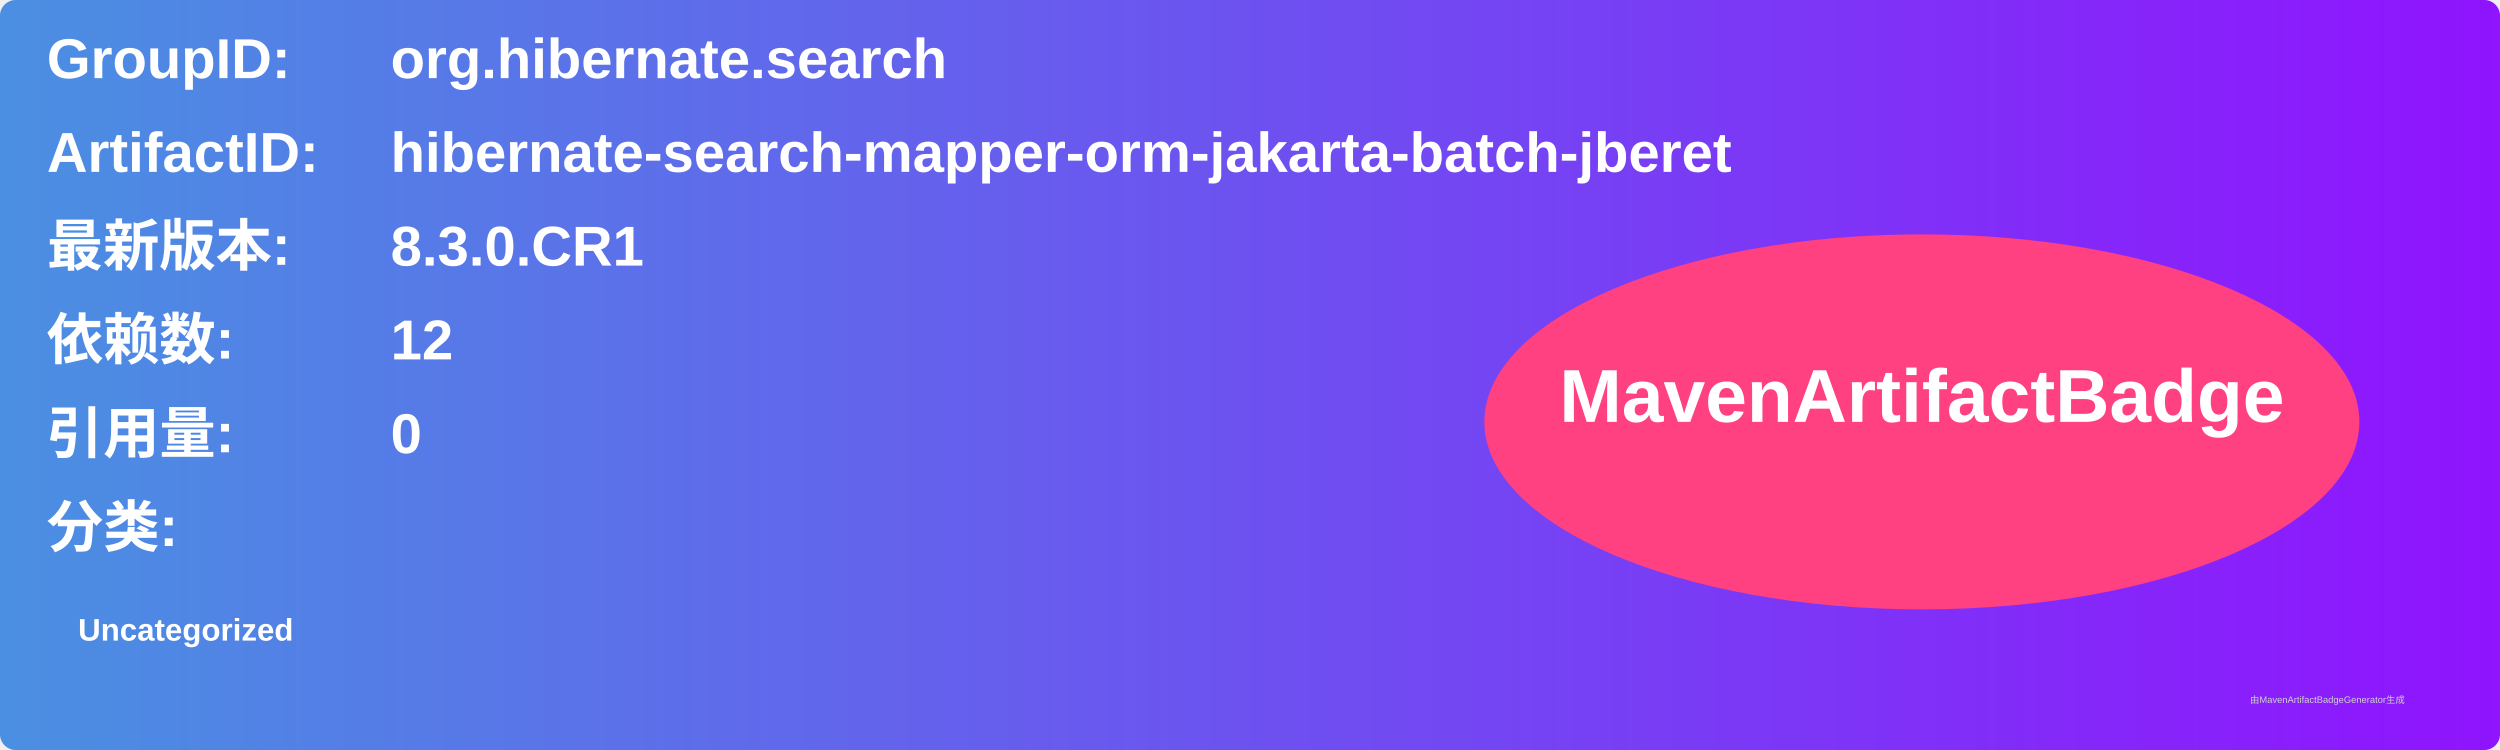
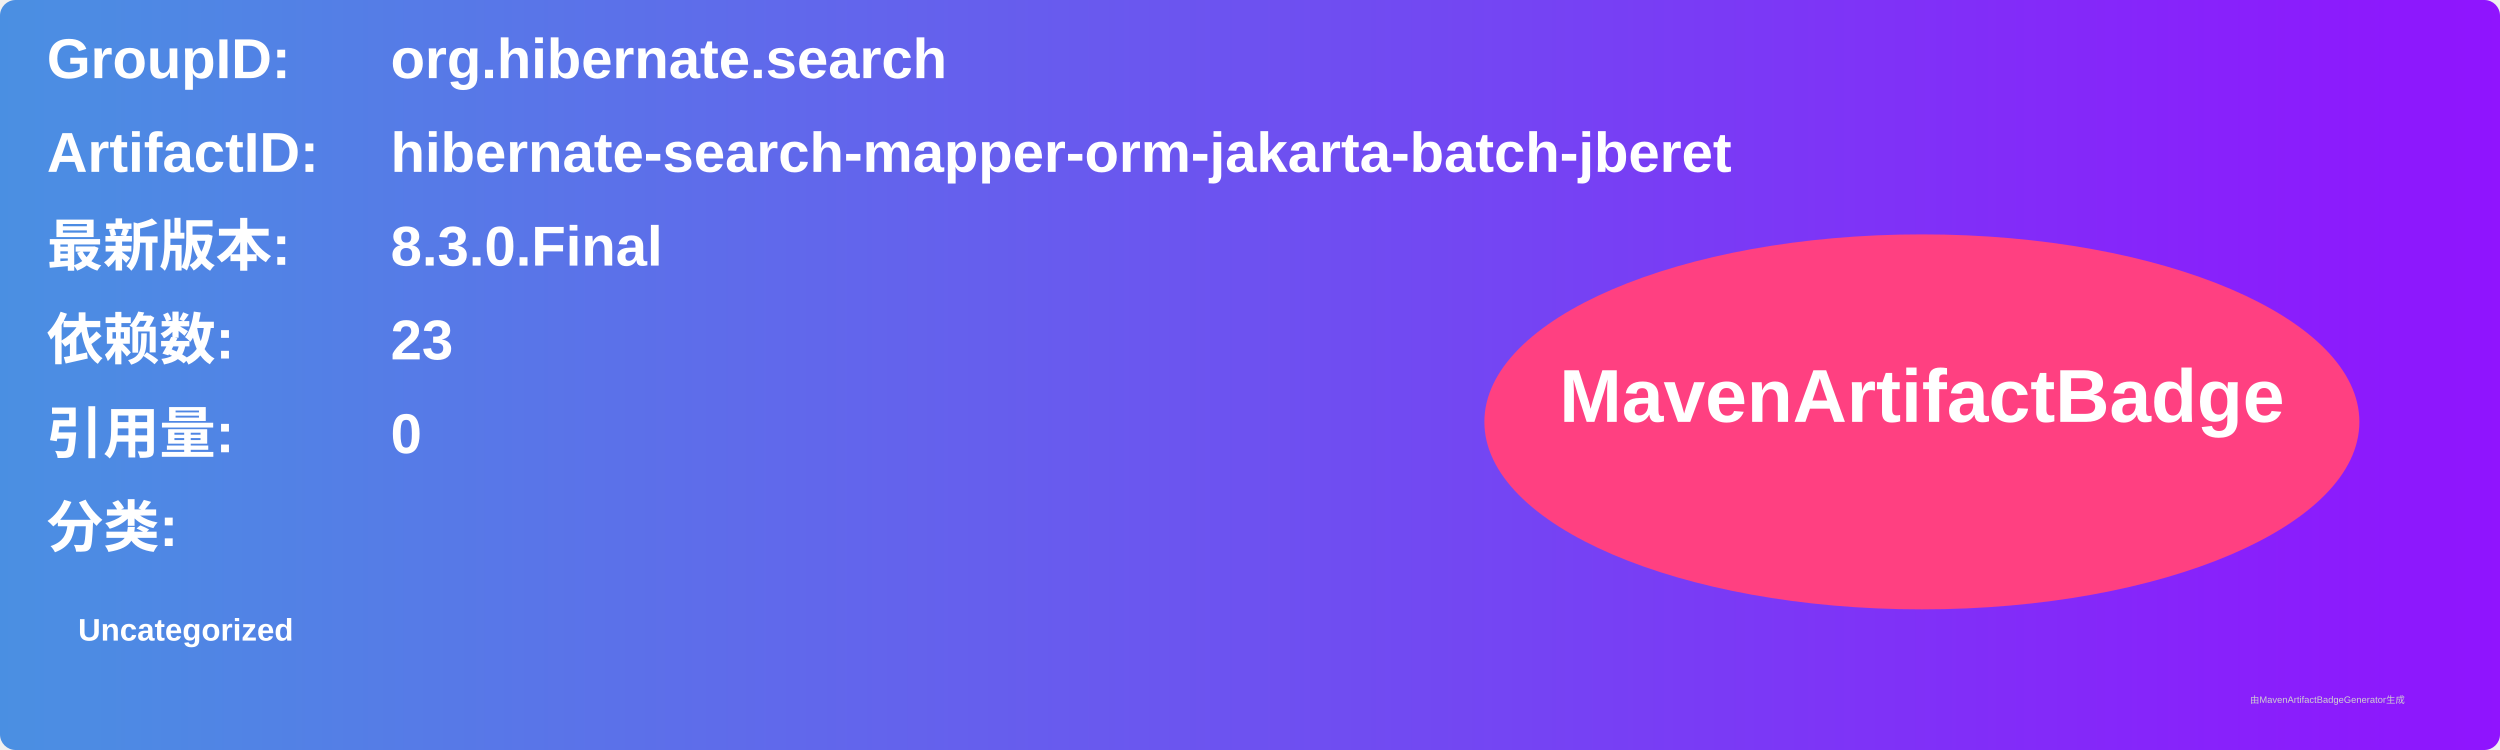
<svg xmlns="http://www.w3.org/2000/svg" width="800" height="240" viewBox="0 0 800 240">
  <linearGradient id="grad" x1="0%" y1="0%" x2="100%" y2="0%">
    <stop offset="0%" stop-color="#4a90e2" />
    <stop offset="100%" stop-color="#9013fe" />
  </linearGradient>
  <rect width="100%" height="100%" rx="5" ry="5" fill="url(#grad)" />
  <g transform="translate(15, 15)">
    <text x="0" y="10" font-family="Arial" font-size="18" fill="white" font-weight="bold" width="260">GroupID:</text>
    <text x="110" y="10" font-family="Arial" font-size="18" fill="white" font-weight="bold" width="460">org.hibernate.search</text>
    <text x="0" y="40" font-family="Arial" font-size="18" fill="white" font-weight="bold" width="260">ArtifactID:</text>
    <text x="110" y="40" font-family="Arial" font-size="18" fill="white" font-weight="bold" width="460">hibernate-search-mapper-orm-jakarta-batch-jberet</text>
    <text x="0" y="70" font-family="Arial" font-size="18" fill="white" font-weight="bold">最新版本:</text>
    <text x="110" y="70" font-family="Arial" font-size="18" fill="white" font-weight="bold">
-       <tspan font-weight="bold">8.3.0.CR1</tspan>
+       <tspan font-weight="bold">8.3.0.Final</tspan>
    </text>
    <text x="0" y="100" font-family="Arial" font-size="18" fill="white" font-weight="bold">依赖数: </text>
    <text x="110" y="100" font-family="Arial" font-size="18" fill="white">
-       <tspan font-weight="bold">12</tspan>
+       <tspan font-weight="bold">23</tspan>
    </text>
    <text x="0" y="130" font-family="Arial" font-size="18" fill="white" font-weight="bold">引用量: </text>
    <text x="110" y="130" font-family="Arial" font-size="18" fill="white">
      <tspan font-weight="bold">0</tspan>
    </text>
    <text x="0" y="160" font-family="Arial" font-size="18" fill="white" font-weight="bold">分类:</text>
    <text x="10" y="190" font-family="Arial" font-size="10" fill="white">
      <tspan font-weight="bold">Uncategorized</tspan>
    </text>
    <ellipse cx="600" cy="120" rx="140" ry="60" fill="#ff4081" />
    <text x="600" y="120" text-anchor="middle" font-family="Arial" font-size="24" fill="white" font-weight="bold">MavenArtifactBadge</text>
  </g>
  <text x="720" y="225" font-family="Arial" font-size="3" fill="#d0d0d0">由MavenArtifactBadgeGenerator生成</text>
</svg>
